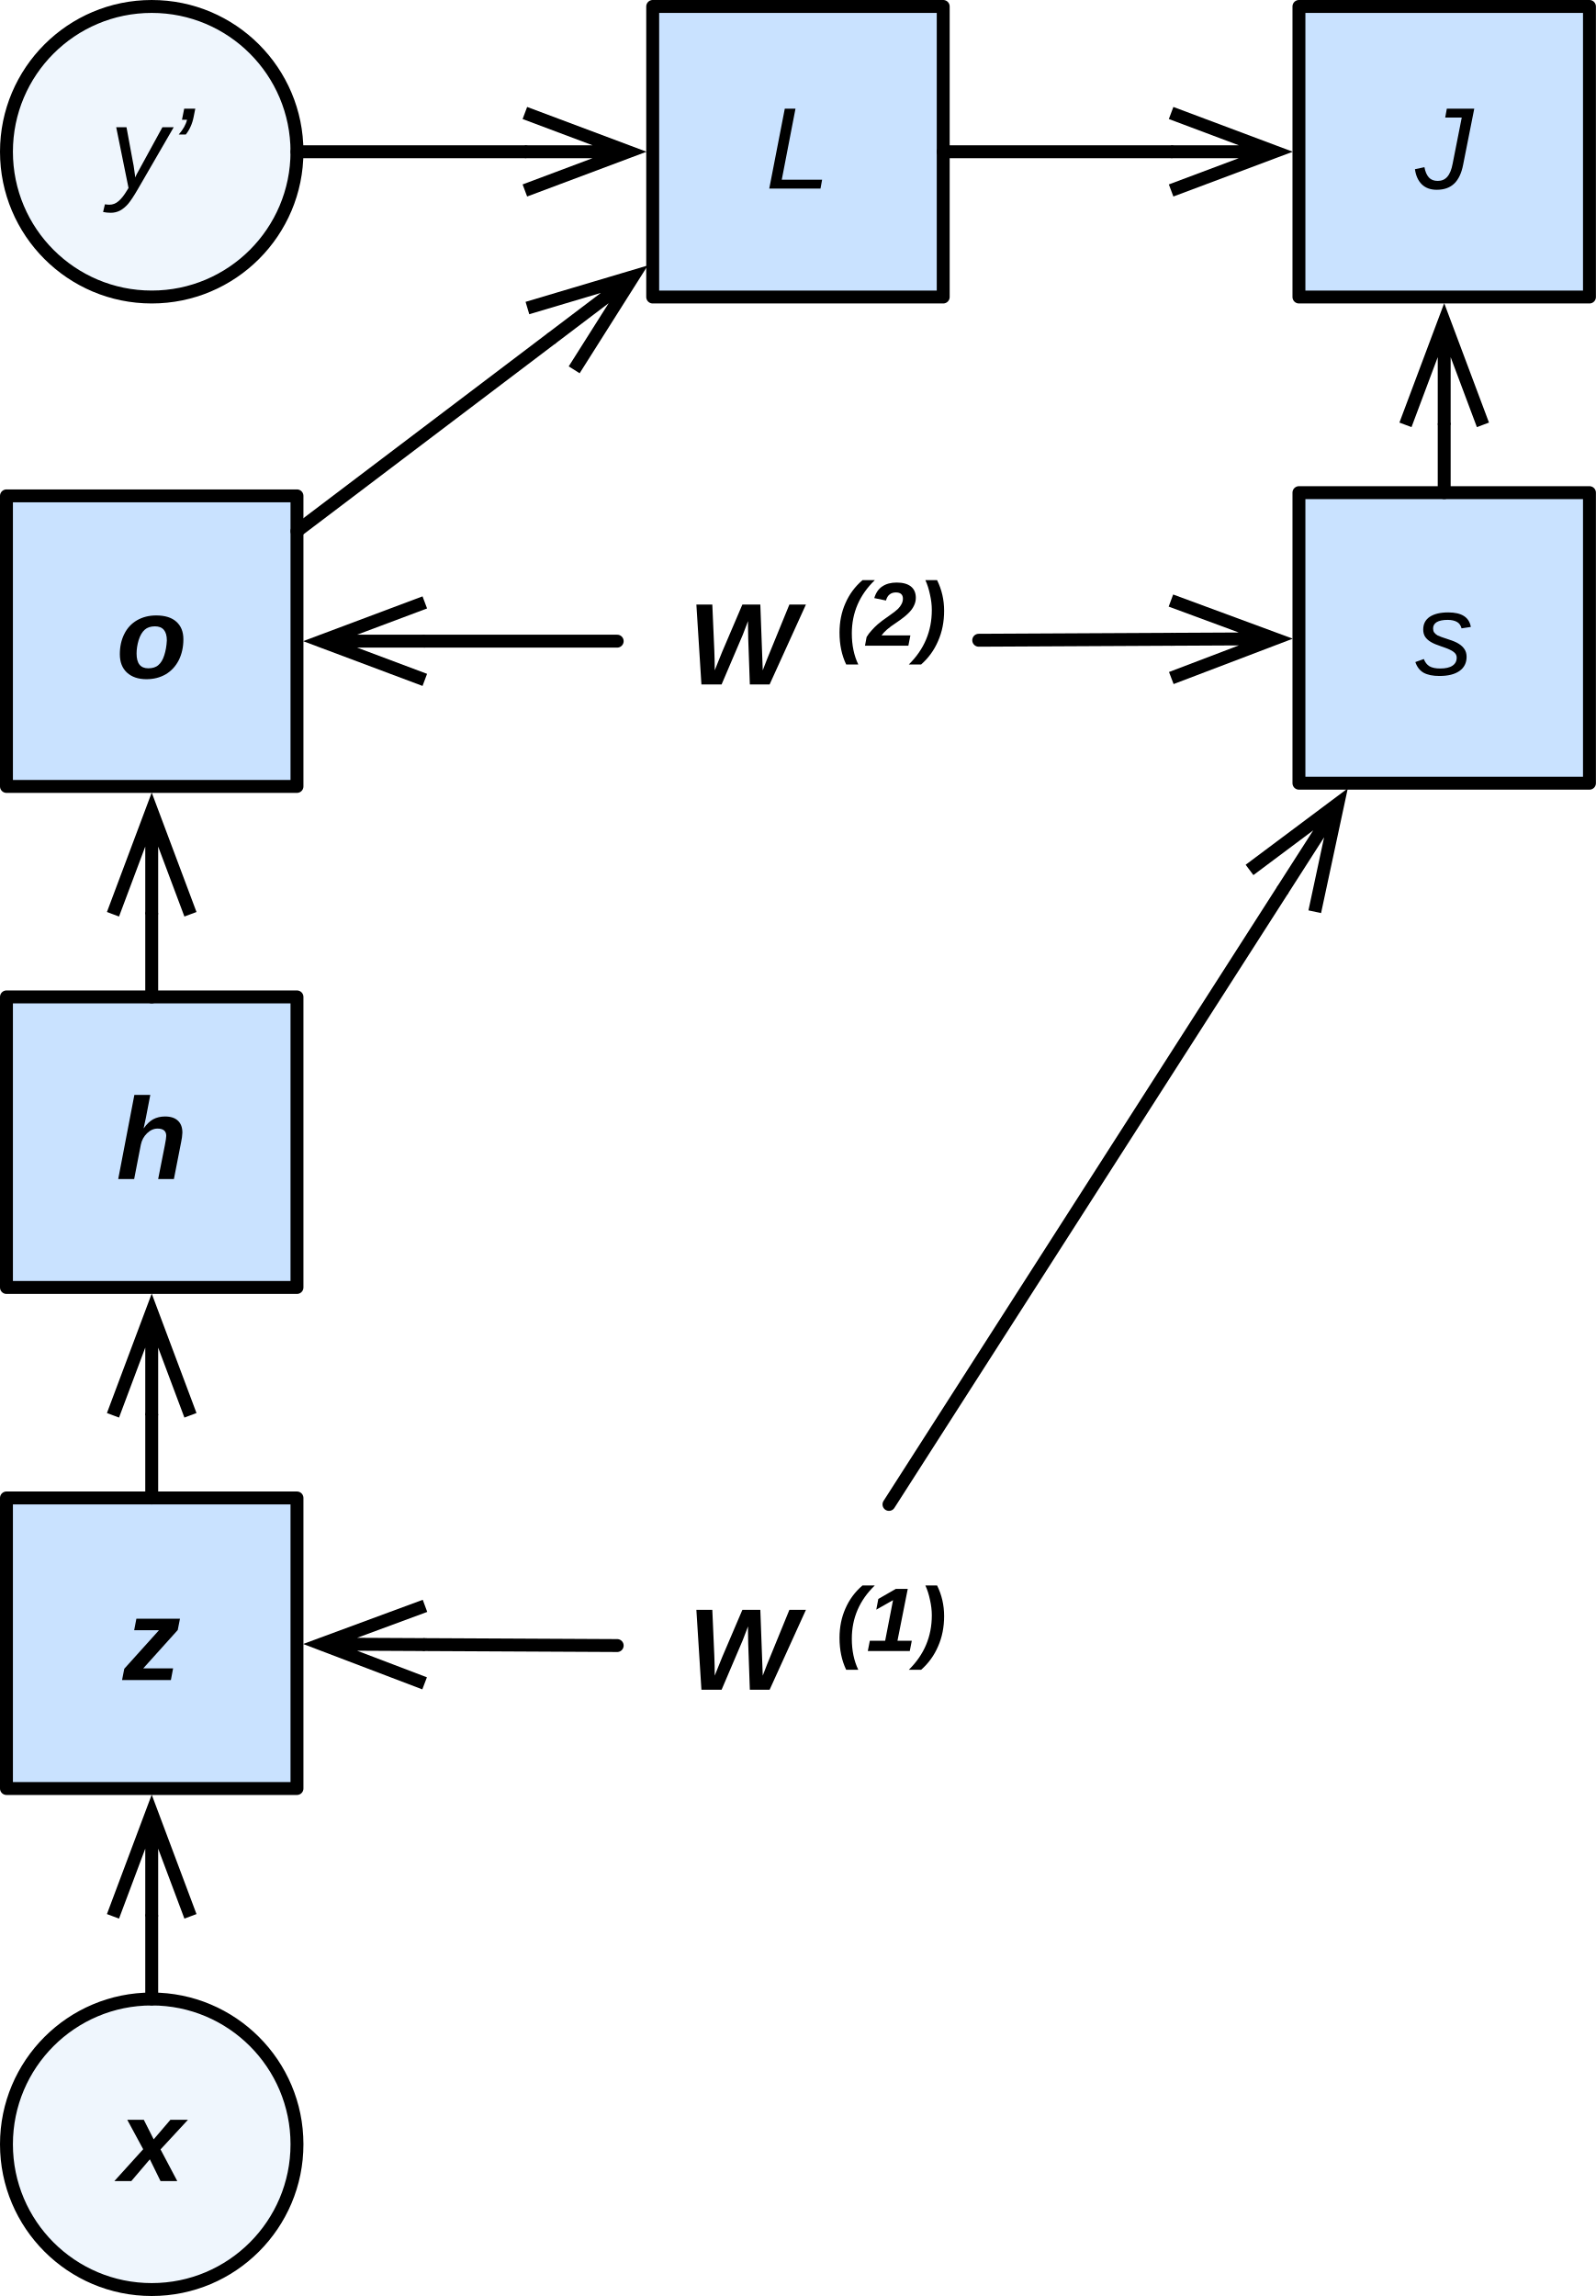
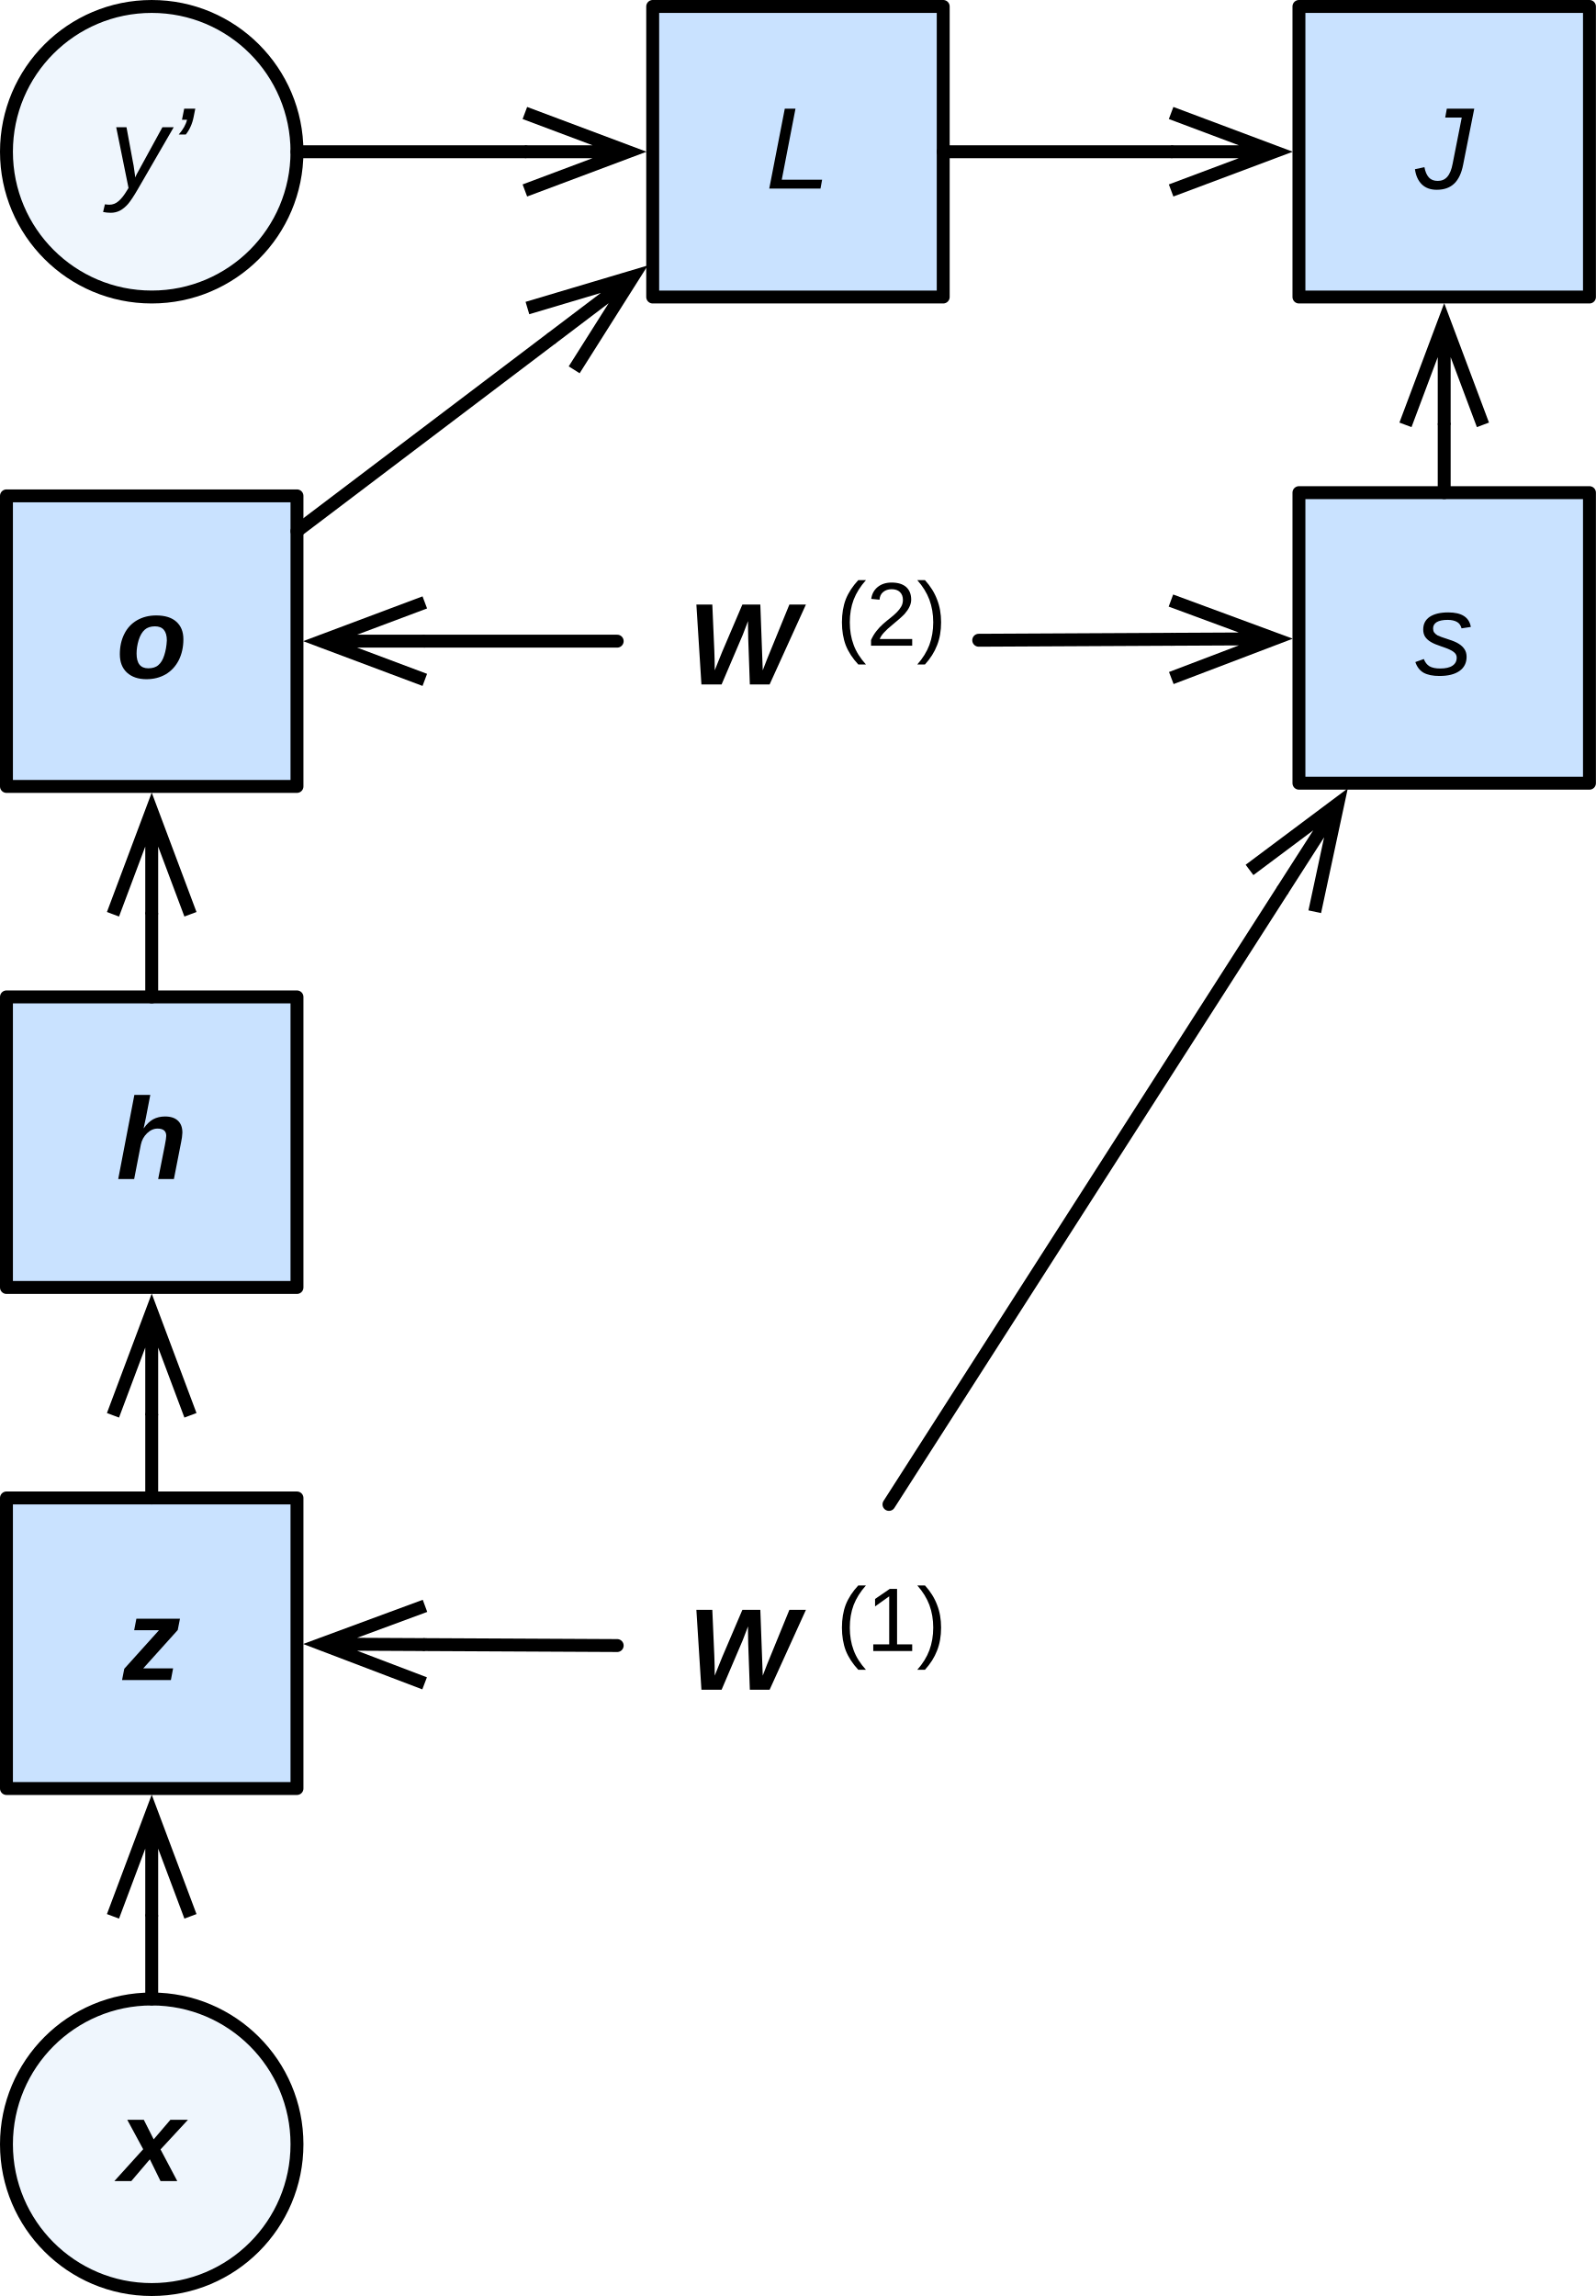
<svg xmlns="http://www.w3.org/2000/svg" version="1.1" viewBox="42.4 21.6 123.6 177.8" width="123.6" height="177.8">
  <defs>
    <font-face font-family="Arial" font-size="9" panose-1="2 11 7 4 2 2 2 9 2 4" units-per-em="1000" underline-position="-105.957" underline-thickness="104.98" slope="-1333.333" x-height="518.555" cap-height="715.332" ascent="905.273" descent="-211.914" font-style="italic" font-weight="700">
      <font-face-src>
        <font-face-name name="Arial-BoldItalicMT" />
      </font-face-src>
    </font-face>
    <font-face font-family="Arial" font-size="9" panose-1="2 11 6 4 2 2 2 9 2 4" units-per-em="1000" underline-position="-105.957" underline-thickness="73.242" slope="-1333.333" x-height="518.555" cap-height="715.82" ascent="905.273" descent="-211.914" font-style="italic" font-weight="400">
      <font-face-src>
        <font-face-name name="Arial-ItalicMT" />
      </font-face-src>
    </font-face>
    <marker orient="auto" overflow="visible" markerUnits="strokeWidth" id="StickArrow_Marker" stroke-linejoin="miter" stroke-miterlimit="10" viewBox="-1 -4 10 8" markerWidth="10" markerHeight="8" color="black">
      <g>
        <path d="M 8 0 L 0 0 M 0 -3 L 8 0 L 0 3" fill="none" stroke="currentColor" stroke-width="1" />
      </g>
    </marker>
-     <font-face font-family="Arial" font-size="7" panose-1="2 11 7 4 2 2 2 9 2 4" units-per-em="1000" underline-position="-105.957" underline-thickness="104.98" slope="-1714.286" x-height="518.555" cap-height="715.332" ascent="905.273" descent="-211.914" font-style="italic" font-weight="700">
+     <font-face font-family="Arial" font-size="7" panose-1="2 11 6 4 2 2 2 2 2 4" units-per-em="1000" underline-position="-105.957" underline-thickness="73.242" slope="0" x-height="518.555" cap-height="716.309" ascent="905.273" descent="-211.914" font-weight="400">
      <font-face-src>
-         <font-face-name name="Arial-BoldItalicMT" />
+         <font-face-name name="ArialMT" />
      </font-face-src>
    </font-face>
  </defs>
  <g id="Canvas_1" fill-opacity="1" stroke-dasharray="none" stroke="none" stroke-opacity="1" fill="none">
    <g id="Canvas_1: Layer 1">
      <g id="Graphic_23">
        <circle cx="54.15" cy="187.65" r="11.25" fill="#eff6fd" />
        <circle cx="54.15" cy="187.65" r="11.25" stroke="black" stroke-linecap="round" stroke-linejoin="round" stroke-width="1" />
        <text transform="translate(50.15 182.5028)" fill="black">
          <tspan font-family="Arial" font-size="9" font-style="italic" font-weight="700" fill="black" x="1.497" y="8">x</tspan>
        </text>
      </g>
      <g id="Graphic_22">
        <circle cx="54.15" cy="33.35" r="11.25" fill="#eff6fd" />
        <circle cx="54.15" cy="33.35" r="11.25" stroke="black" stroke-linecap="round" stroke-linejoin="round" stroke-width="1" />
        <text transform="translate(50.15 28.20278)" fill="black">
          <tspan font-family="Arial" font-size="9" font-style="italic" font-weight="400" fill="black" x=".75" y="8">y’</tspan>
        </text>
      </g>
      <g id="Graphic_21">
        <rect x="92.95" y="22.1" width="22.5" height="22.5" fill="#c9e2ff" />
        <rect x="92.95" y="22.1" width="22.5" height="22.5" stroke="black" stroke-linecap="round" stroke-linejoin="round" stroke-width="1" />
        <text transform="translate(97.95 28.20278)" fill="black">
          <tspan font-family="Arial" font-size="9" font-style="italic" font-weight="400" fill="black" x="3.747" y="8">L</tspan>
        </text>
      </g>
      <g id="Graphic_20">
        <rect x="42.9" y="137.6" width="22.5" height="22.5" fill="#c9e2ff" />
        <rect x="42.9" y="137.6" width="22.5" height="22.5" stroke="black" stroke-linecap="round" stroke-linejoin="round" stroke-width="1" />
        <text transform="translate(47.9 143.7028)" fill="black">
          <tspan font-family="Arial" font-size="9" font-style="italic" font-weight="700" fill="black" x="4" y="8">z</tspan>
        </text>
      </g>
      <g id="Graphic_19">
        <rect x="42.9" y="98.8" width="22.5" height="22.5" fill="#c9e2ff" />
        <rect x="42.9" y="98.8" width="22.5" height="22.5" stroke="black" stroke-linecap="round" stroke-linejoin="round" stroke-width="1" />
        <text transform="translate(47.9 104.9028)" fill="black">
          <tspan font-family="Arial" font-size="9" font-style="italic" font-weight="700" fill="black" x="3.501" y="8">h</tspan>
        </text>
      </g>
      <g id="Graphic_18">
        <rect x="42.9" y="60" width="22.5" height="22.5" fill="#c9e2ff" />
        <rect x="42.9" y="60" width="22.5" height="22.5" stroke="black" stroke-linecap="round" stroke-linejoin="round" stroke-width="1" />
        <text transform="translate(47.9 66.10278)" fill="black">
          <tspan font-family="Arial" font-size="9" font-style="italic" font-weight="700" fill="black" x="3.501" y="8">o</tspan>
        </text>
      </g>
      <g id="Graphic_17">
        <rect x="143" y="59.75" width="22.5" height="22.5" fill="#c9e2ff" />
        <rect x="143" y="59.75" width="22.5" height="22.5" stroke="black" stroke-linecap="round" stroke-linejoin="round" stroke-width="1" />
        <text transform="translate(148 65.85278)" fill="black">
          <tspan font-family="Arial" font-size="9" font-style="italic" font-weight="400" fill="black" x="4" y="8">s</tspan>
        </text>
      </g>
      <g id="Line_16">
        <line x1="54.15" y1="176.4" x2="54.15" y2="170" marker-end="url(#StickArrow_Marker)" stroke="black" stroke-linecap="round" stroke-linejoin="round" stroke-width="1" />
      </g>
      <g id="Line_15">
        <line x1="54.15" y1="137.6" x2="54.15" y2="131.2" marker-end="url(#StickArrow_Marker)" stroke="black" stroke-linecap="round" stroke-linejoin="round" stroke-width="1" />
      </g>
      <g id="Line_14">
        <line x1="54.15" y1="98.8" x2="54.15" y2="92.4" marker-end="url(#StickArrow_Marker)" stroke="black" stroke-linecap="round" stroke-linejoin="round" stroke-width="1" />
      </g>
      <g id="Graphic_13">
        <text transform="translate(95.2 143.4528)" fill="black">
          <tspan font-family="Arial" font-size="9" font-style="italic" font-weight="700" fill="black" x=".475" y="9">W</tspan>
-           <tspan font-family="Arial" font-size="7" font-style="italic" font-weight="700" fill="black" y="6">(1)</tspan>
+           <tspan font-family="Arial" font-size="7" font-weight="400" fill="black" y="6">(1)</tspan>
        </text>
      </g>
      <g id="Graphic_12">
        <text transform="translate(95.2 65.60278)" fill="black">
          <tspan font-family="Arial" font-size="9" font-style="italic" font-weight="700" fill="black" x=".475" y="9">W</tspan>
-           <tspan font-family="Arial" font-size="7" font-style="italic" font-weight="700" fill="black" y="6">(2)</tspan>
+           <tspan font-family="Arial" font-size="7" font-weight="400" fill="black" y="6">(2)</tspan>
        </text>
      </g>
      <g id="Line_11">
        <line x1="90.2" y1="149.03" x2="75.3" y2="148.956" marker-end="url(#StickArrow_Marker)" stroke="black" stroke-linecap="round" stroke-linejoin="round" stroke-width="1" />
      </g>
      <g id="Line_10">
        <line x1="90.2" y1="71.25" x2="75.3" y2="71.25" marker-end="url(#StickArrow_Marker)" stroke="black" stroke-linecap="round" stroke-linejoin="round" stroke-width="1" />
      </g>
      <g id="Line_9">
        <line x1="118.2" y1="71.18" x2="133.1" y2="71.106" marker-end="url(#StickArrow_Marker)" stroke="black" stroke-linecap="round" stroke-linejoin="round" stroke-width="1" />
      </g>
      <g id="Line_8">
        <line x1="111.249" y1="138.1" x2="141.699" y2="90.585" marker-end="url(#StickArrow_Marker)" stroke="black" stroke-linecap="round" stroke-linejoin="round" stroke-width="1" />
      </g>
-       <g id="Line_6">
+       <g id="Line_7">
        <line x1="65.4" y1="33.35" x2="83.05" y2="33.35" marker-end="url(#StickArrow_Marker)" stroke="black" stroke-linecap="round" stroke-linejoin="round" stroke-width="1" />
      </g>
-       <g id="Line_5">
+       <g id="Line_6">
        <line x1="65.4" y1="62.731" x2="85.058" y2="47.846" marker-end="url(#StickArrow_Marker)" stroke="black" stroke-linecap="round" stroke-linejoin="round" stroke-width="1" />
      </g>
    </g>
    <g id="Canvas_1: Layer 2">
-       <g id="Graphic_24">
+       <g id="Graphic_5">
        <rect x="143" y="22.1" width="22.5" height="22.5" fill="#c9e2ff" />
        <rect x="143" y="22.1" width="22.5" height="22.5" stroke="black" stroke-linecap="round" stroke-linejoin="round" stroke-width="1" />
        <text transform="translate(148 28.20278)" fill="black">
          <tspan font-family="Arial" font-size="9" font-style="italic" font-weight="400" fill="black" x="4" y="8">J</tspan>
        </text>
      </g>
-       <g id="Line_25">
+       <g id="Line_4">
        <line x1="115.45" y1="33.35" x2="133.1" y2="33.35" marker-end="url(#StickArrow_Marker)" stroke="black" stroke-linecap="round" stroke-linejoin="round" stroke-width="1" />
      </g>
-       <g id="Line_26">
+       <g id="Line_3">
        <line x1="154.25" y1="59.75" x2="154.25" y2="54.5" marker-end="url(#StickArrow_Marker)" stroke="black" stroke-linecap="round" stroke-linejoin="round" stroke-width="1" />
      </g>
    </g>
  </g>
</svg>
